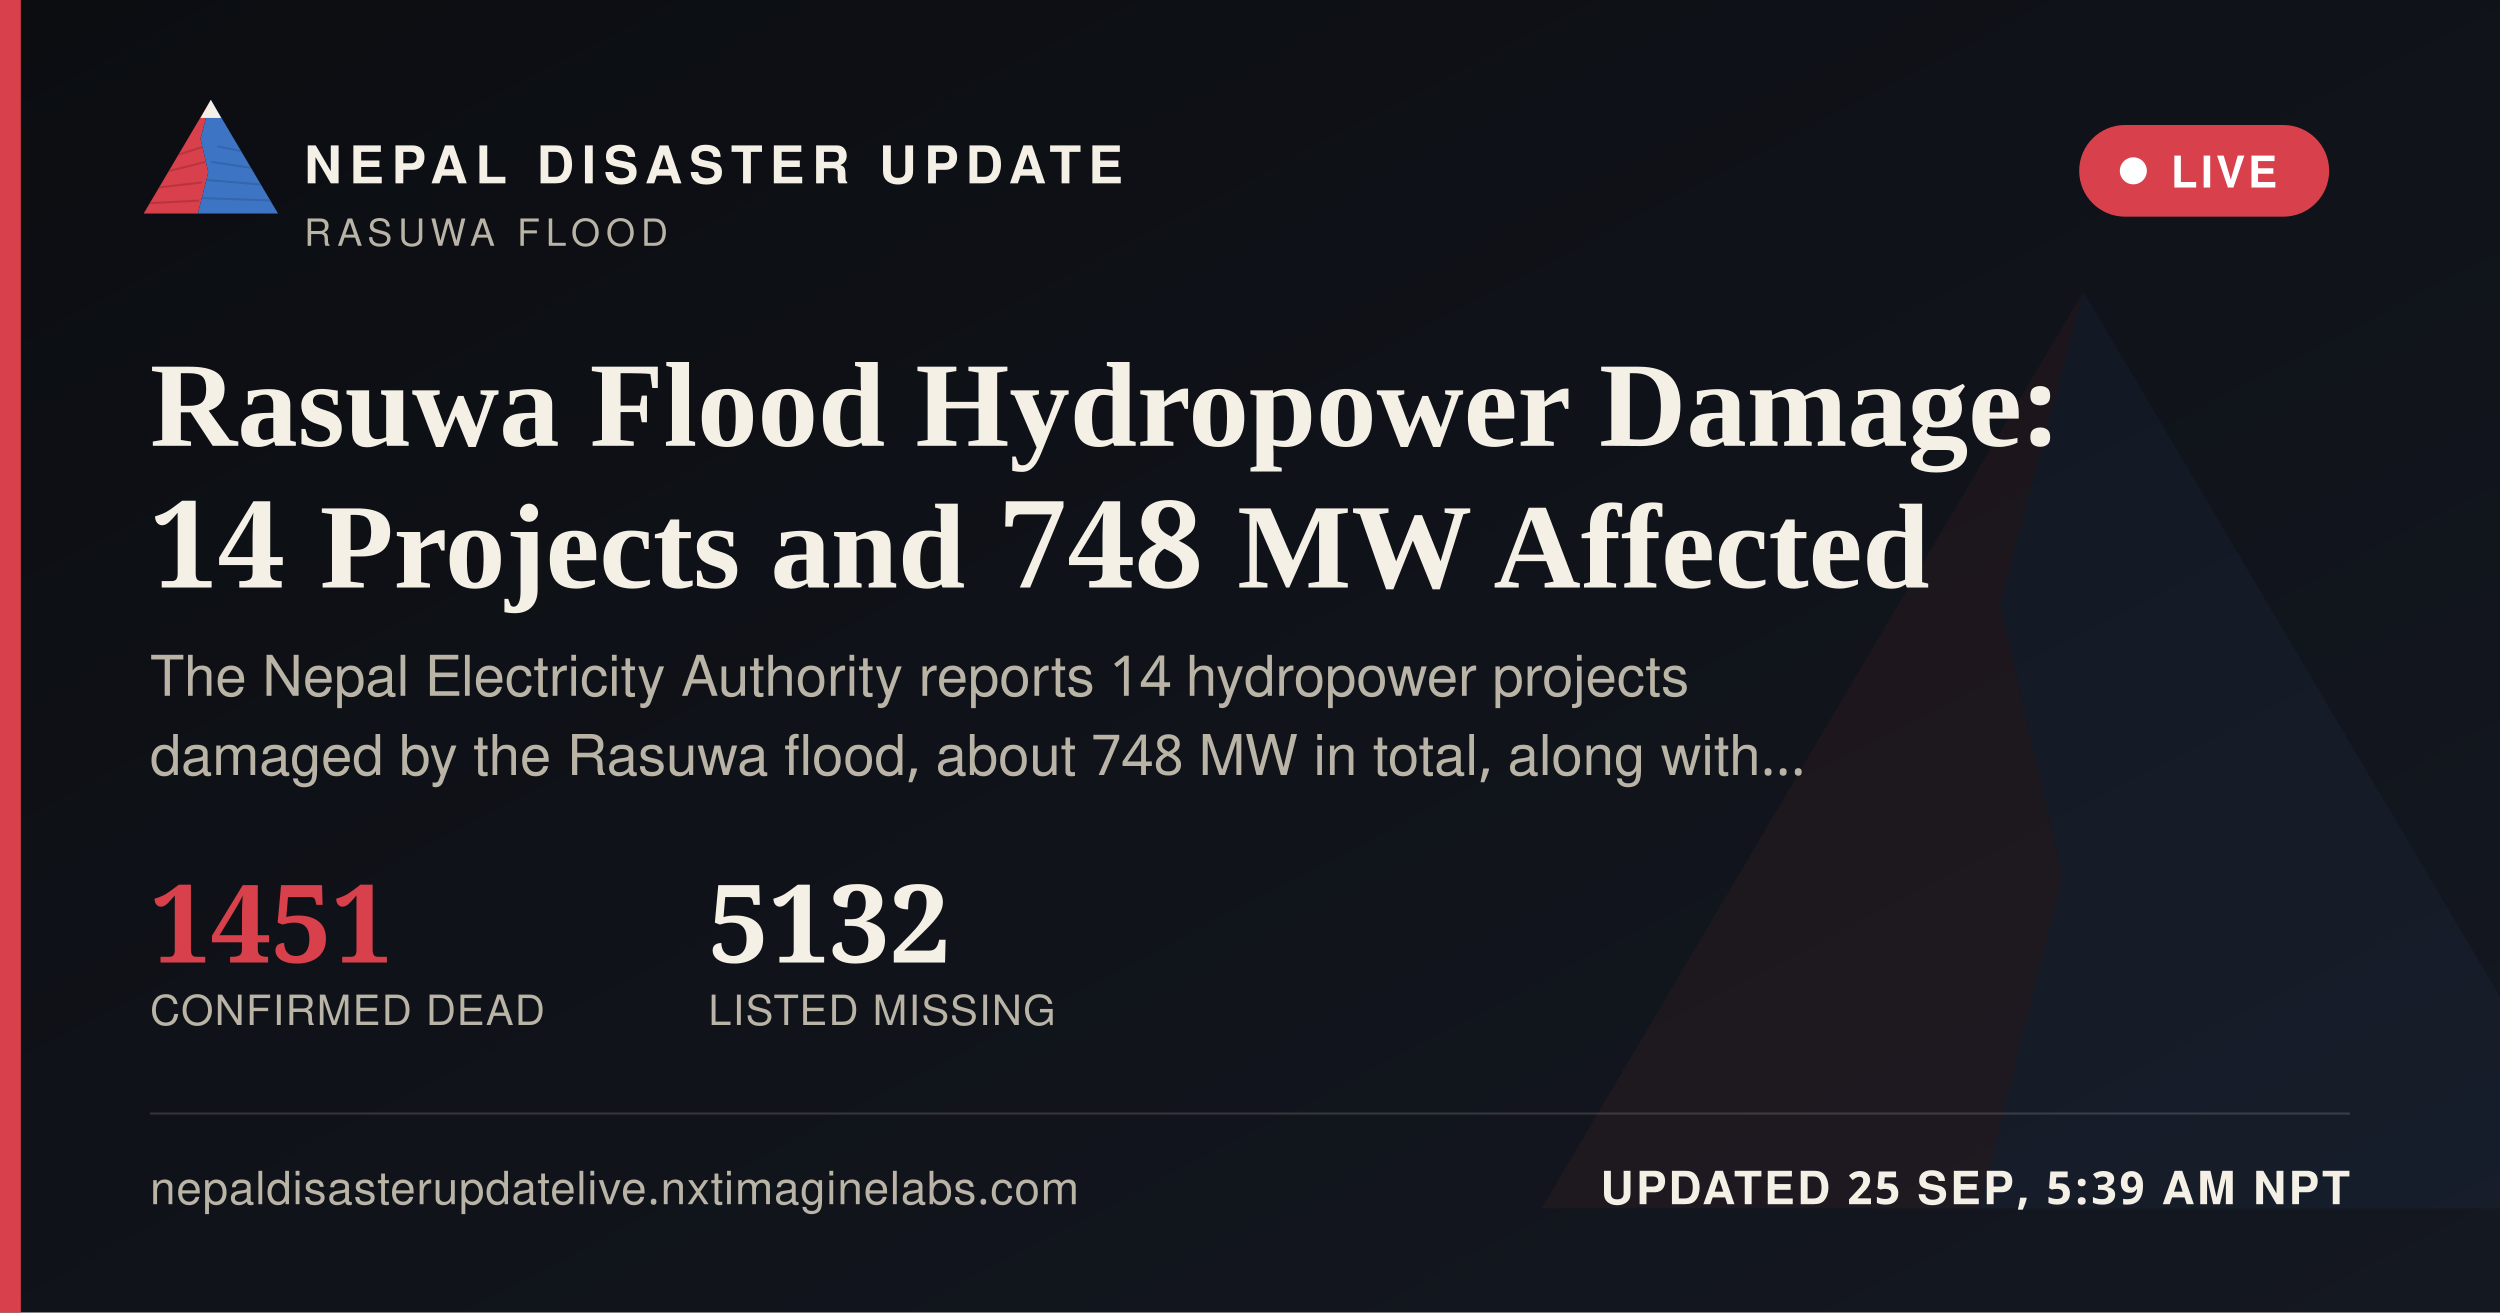
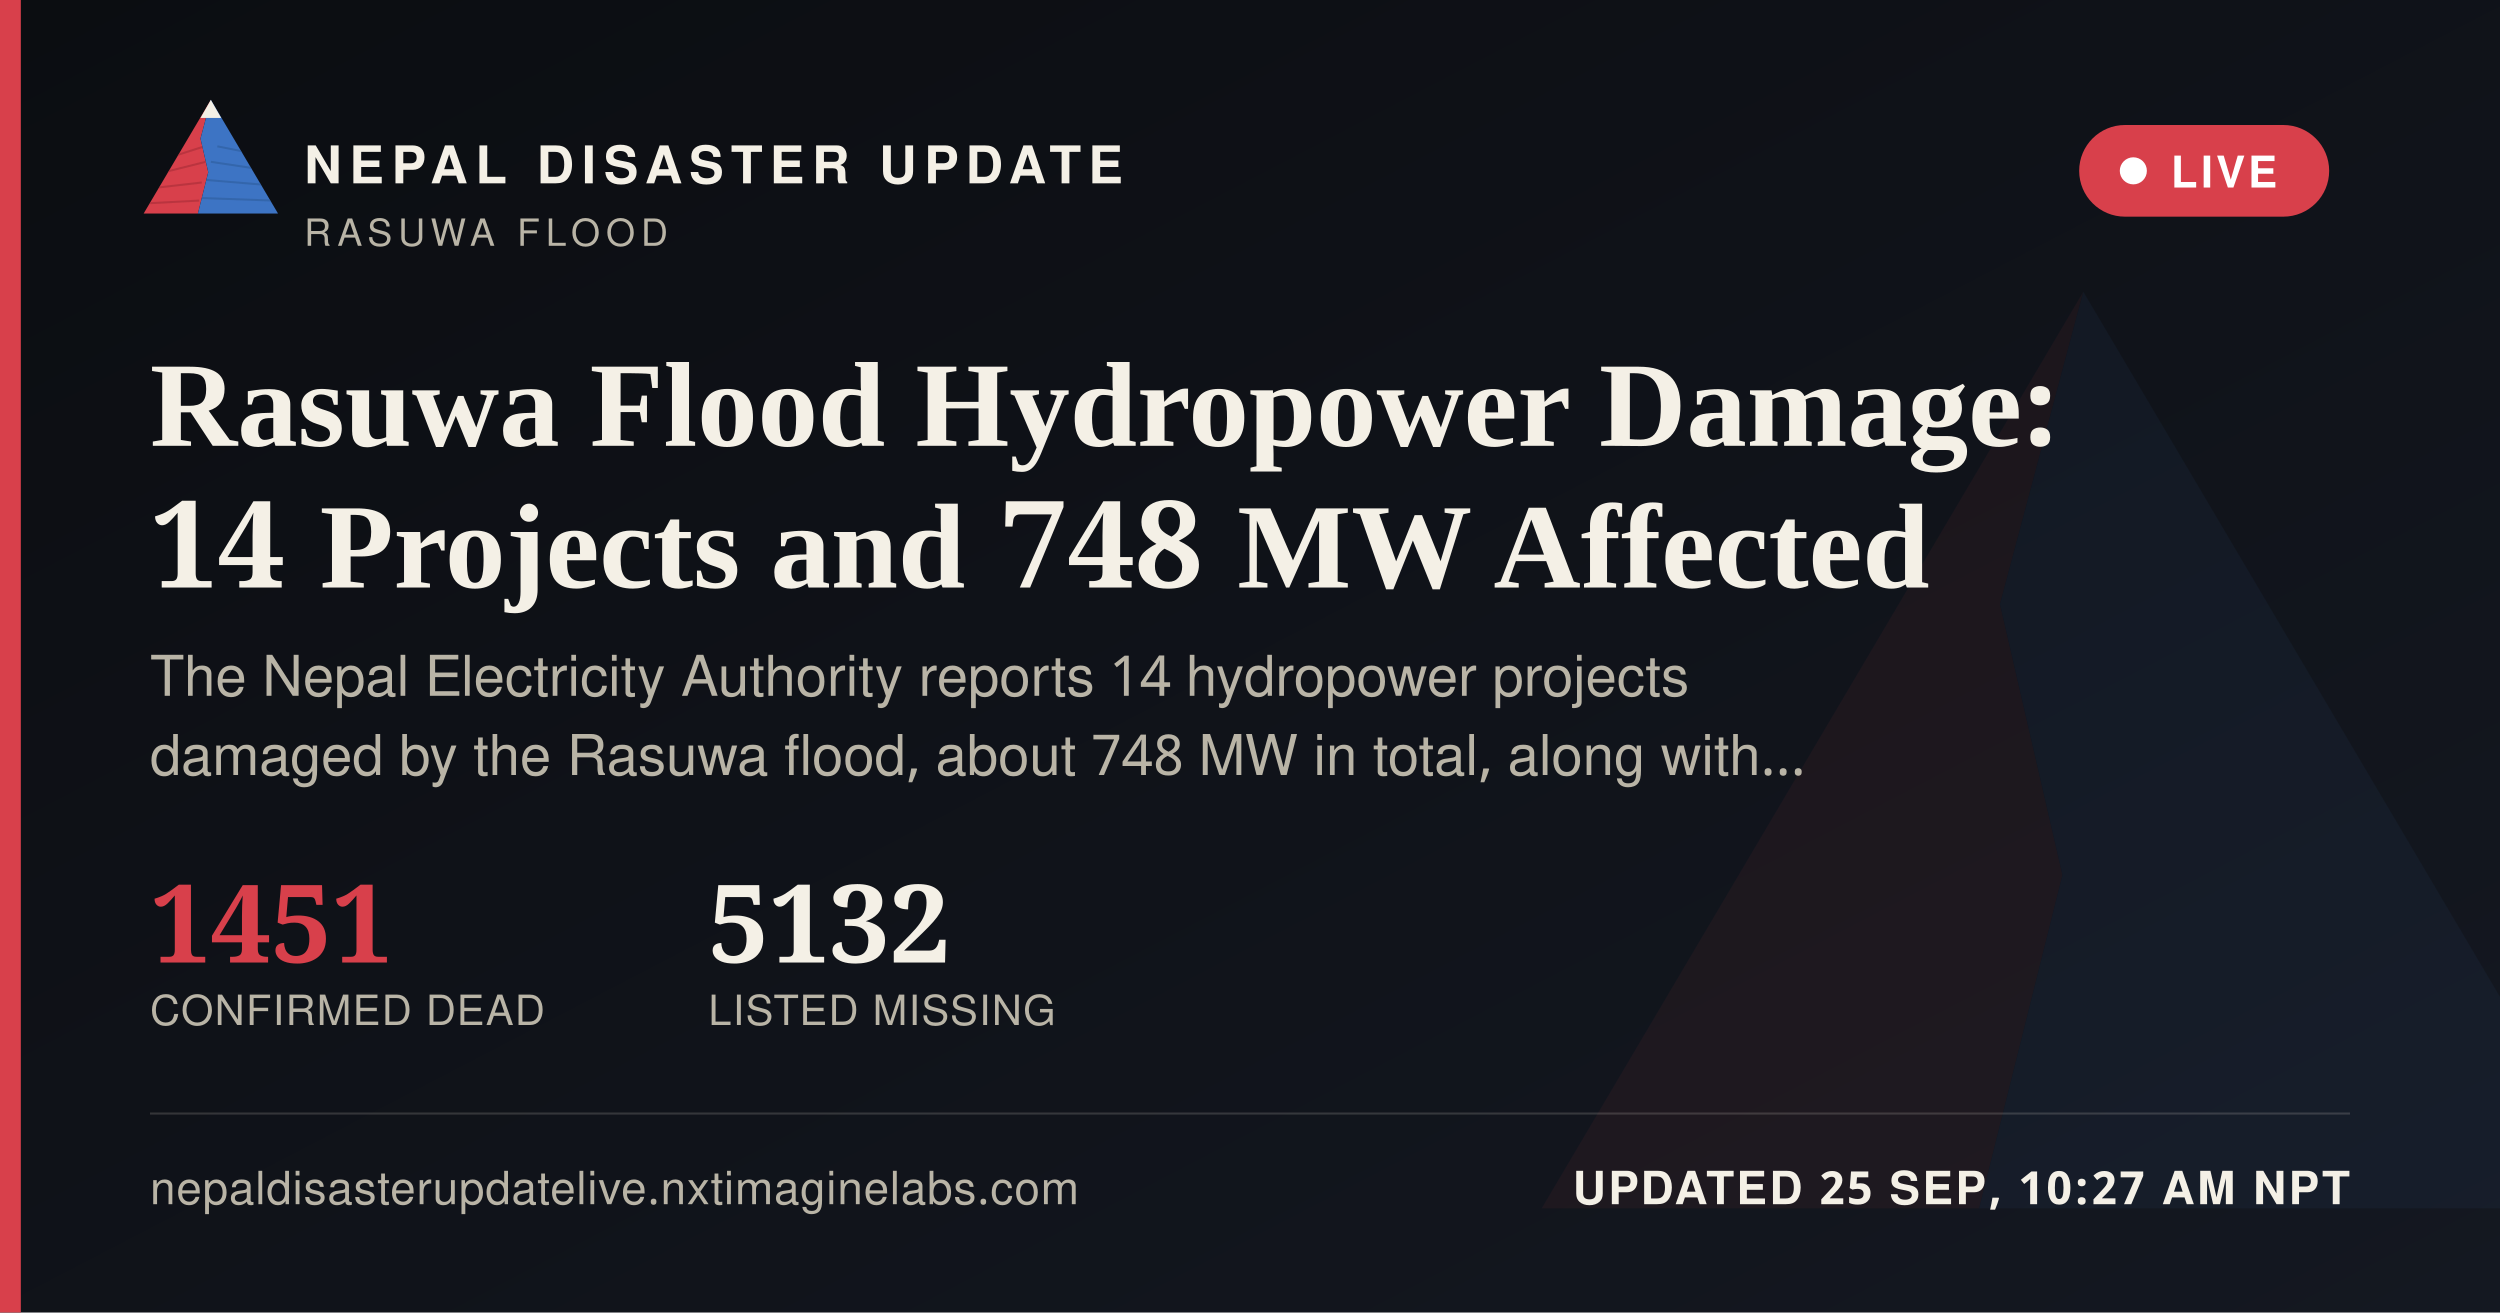
<svg xmlns="http://www.w3.org/2000/svg" width="1200" height="630" viewBox="0 0 1200 630">
  <defs>
    <linearGradient id="ogbg" x1="0" y1="0" x2="1" y2="1">
      <stop offset="0" stop-color="#0B0D11" />
      <stop offset="1" stop-color="#141821" />
    </linearGradient>
  </defs>
  <rect width="1200" height="630" fill="url(#ogbg)" />
  <g transform="translate(700,60) scale(5)" opacity="0.06">
    <polygon points="60,16 52,46 58,72 50,104 8,104" fill="#D8404B" />
    <polygon points="60,16 112,104 50,104 58,72 52,46" fill="#3D74C4" />
  </g>
  <rect x="0" y="0" width="10" height="630" fill="#D8404B" />
  <g transform="translate(64,38) scale(0.62)">
    <g>
      <defs>
        <clipPath id="ogLc">
          <polygon points="60,16 52,46 58,72 50,104 8,104" />
        </clipPath>
        <clipPath id="ogRc">
          <polygon points="60,16 112,104 50,104 58,72 52,46" />
        </clipPath>
      </defs>
      <polygon points="60,16 52,46 58,72 50,104 8,104" fill="#D8404B" />
      <g clip-path="url(#ogLc)" stroke="#A32A34" stroke-width="1.6" fill="none" opacity="0.55">
        <path d="M30,60 L55,52" />
        <path d="M24,72 L56,64" />
        <path d="M18,84 L53,80" />
        <path d="M13,96 L51,94" />
      </g>
      <polygon points="60,16 112,104 50,104 58,72 52,46" fill="#3D74C4" />
      <g clip-path="url(#ogRc)" stroke="#2A5793" stroke-width="1.6" fill="none" opacity="0.5">
        <path d="M65,52 L95,58" />
        <path d="M60,64 L100,70" />
        <path d="M56,78 L104,82" />
        <path d="M52,92 L108,94" />
      </g>
      <polygon points="60,16 52,30 68,30" fill="#F4F0E6" />
    </g>
  </g>
  <text x="146" y="88" font-family="'Public Sans', 'Noto Sans Devanagari', 'Helvetica Neue', Helvetica, Arial, sans-serif" font-size="25" font-weight="800" letter-spacing="3.6" fill="#F4F0E6">NEPAL DISASTER UPDATE</text>
  <text x="146" y="118" font-family="'Public Sans', 'Noto Sans Devanagari', 'Helvetica Neue', Helvetica, Arial, sans-serif" font-size="18" letter-spacing="2.8" fill="#B9B4A6">RASUWA FLOOD</text>
  <g>
    <rect x="998" y="60" width="120" height="44" rx="22" fill="#D8404B" stroke="none" />
    <circle cx="1024" cy="82" r="6.5" fill="#FFFFFF" />
    <text x="1042" y="90" font-family="'Public Sans', 'Noto Sans Devanagari', 'Helvetica Neue', Helvetica, Arial, sans-serif" font-size="21" font-weight="700" letter-spacing="1.6" fill="#FFFFFF">LIVE</text>
  </g>
  <text x="72" y="214" font-family="Newsreader, 'Noto Serif Devanagari', Georgia, 'Times New Roman', serif" font-size="58" font-weight="600" fill="#F4F0E6">Rasuwa Flood Hydropower Damage:</text>
  <text x="72" y="282" font-family="Newsreader, 'Noto Serif Devanagari', Georgia, 'Times New Roman', serif" font-size="58" font-weight="600" fill="#F4F0E6">14 Projects and 748 MW Affected</text>
  <text x="72" y="334" font-family="'Public Sans', 'Noto Sans Devanagari', 'Helvetica Neue', Helvetica, Arial, sans-serif" font-size="27" fill="#B9B4A6">The Nepal Electricity Authority reports 14 hydropower projects</text>
  <text x="72" y="372" font-family="'Public Sans', 'Noto Sans Devanagari', 'Helvetica Neue', Helvetica, Arial, sans-serif" font-size="27" fill="#B9B4A6">damaged by the Rasuwa flood, about 748 MW in total, along with…</text>
  <g transform="translate(72,462)">
    <text x="0" y="0" font-family="Newsreader, 'Noto Serif Devanagari', Georgia, 'Times New Roman', serif" font-size="52" font-weight="600" fill="#D8404B">1451</text>
    <text x="0" y="30" font-family="'Public Sans', 'Noto Sans Devanagari', 'Helvetica Neue', Helvetica, Arial, sans-serif" font-size="20" letter-spacing="0.6" fill="#B9B4A6">CONFIRMED DEAD</text>
    <text x="268" y="0" font-family="Newsreader, 'Noto Serif Devanagari', Georgia, 'Times New Roman', serif" font-size="52" font-weight="600" fill="#F4F0E6">5132</text>
    <text x="268" y="30" font-family="'Public Sans', 'Noto Sans Devanagari', 'Helvetica Neue', Helvetica, Arial, sans-serif" font-size="20" letter-spacing="0.6" fill="#B9B4A6">LISTED MISSING</text>
  </g>
  <rect x="72" y="534" width="1056" height="1" fill="rgba(244,240,230,0.16)" />
  <text x="72" y="578" font-family="'Public Sans', 'Noto Sans Devanagari', 'Helvetica Neue', Helvetica, Arial, sans-serif" font-size="22" fill="#B9B4A6" letter-spacing="0.4">nepaldisasterupdatelive.nxtimaginelabs.com</text>
-   <text x="1128" y="578" text-anchor="end" font-family="'Public Sans', 'Noto Sans Devanagari', 'Helvetica Neue', Helvetica, Arial, sans-serif" font-size="22" font-weight="700" letter-spacing="1.2" fill="#F4F0E6">UPDATED 25 SEP, 5:39 AM NPT</text>
+   <text x="1128" y="578" text-anchor="end" font-family="'Public Sans', 'Noto Sans Devanagari', 'Helvetica Neue', Helvetica, Arial, sans-serif" font-size="22" font-weight="700" letter-spacing="1.2" fill="#F4F0E6">UPDATED 25 SEP, 10:27 AM NPT</text>
</svg>
